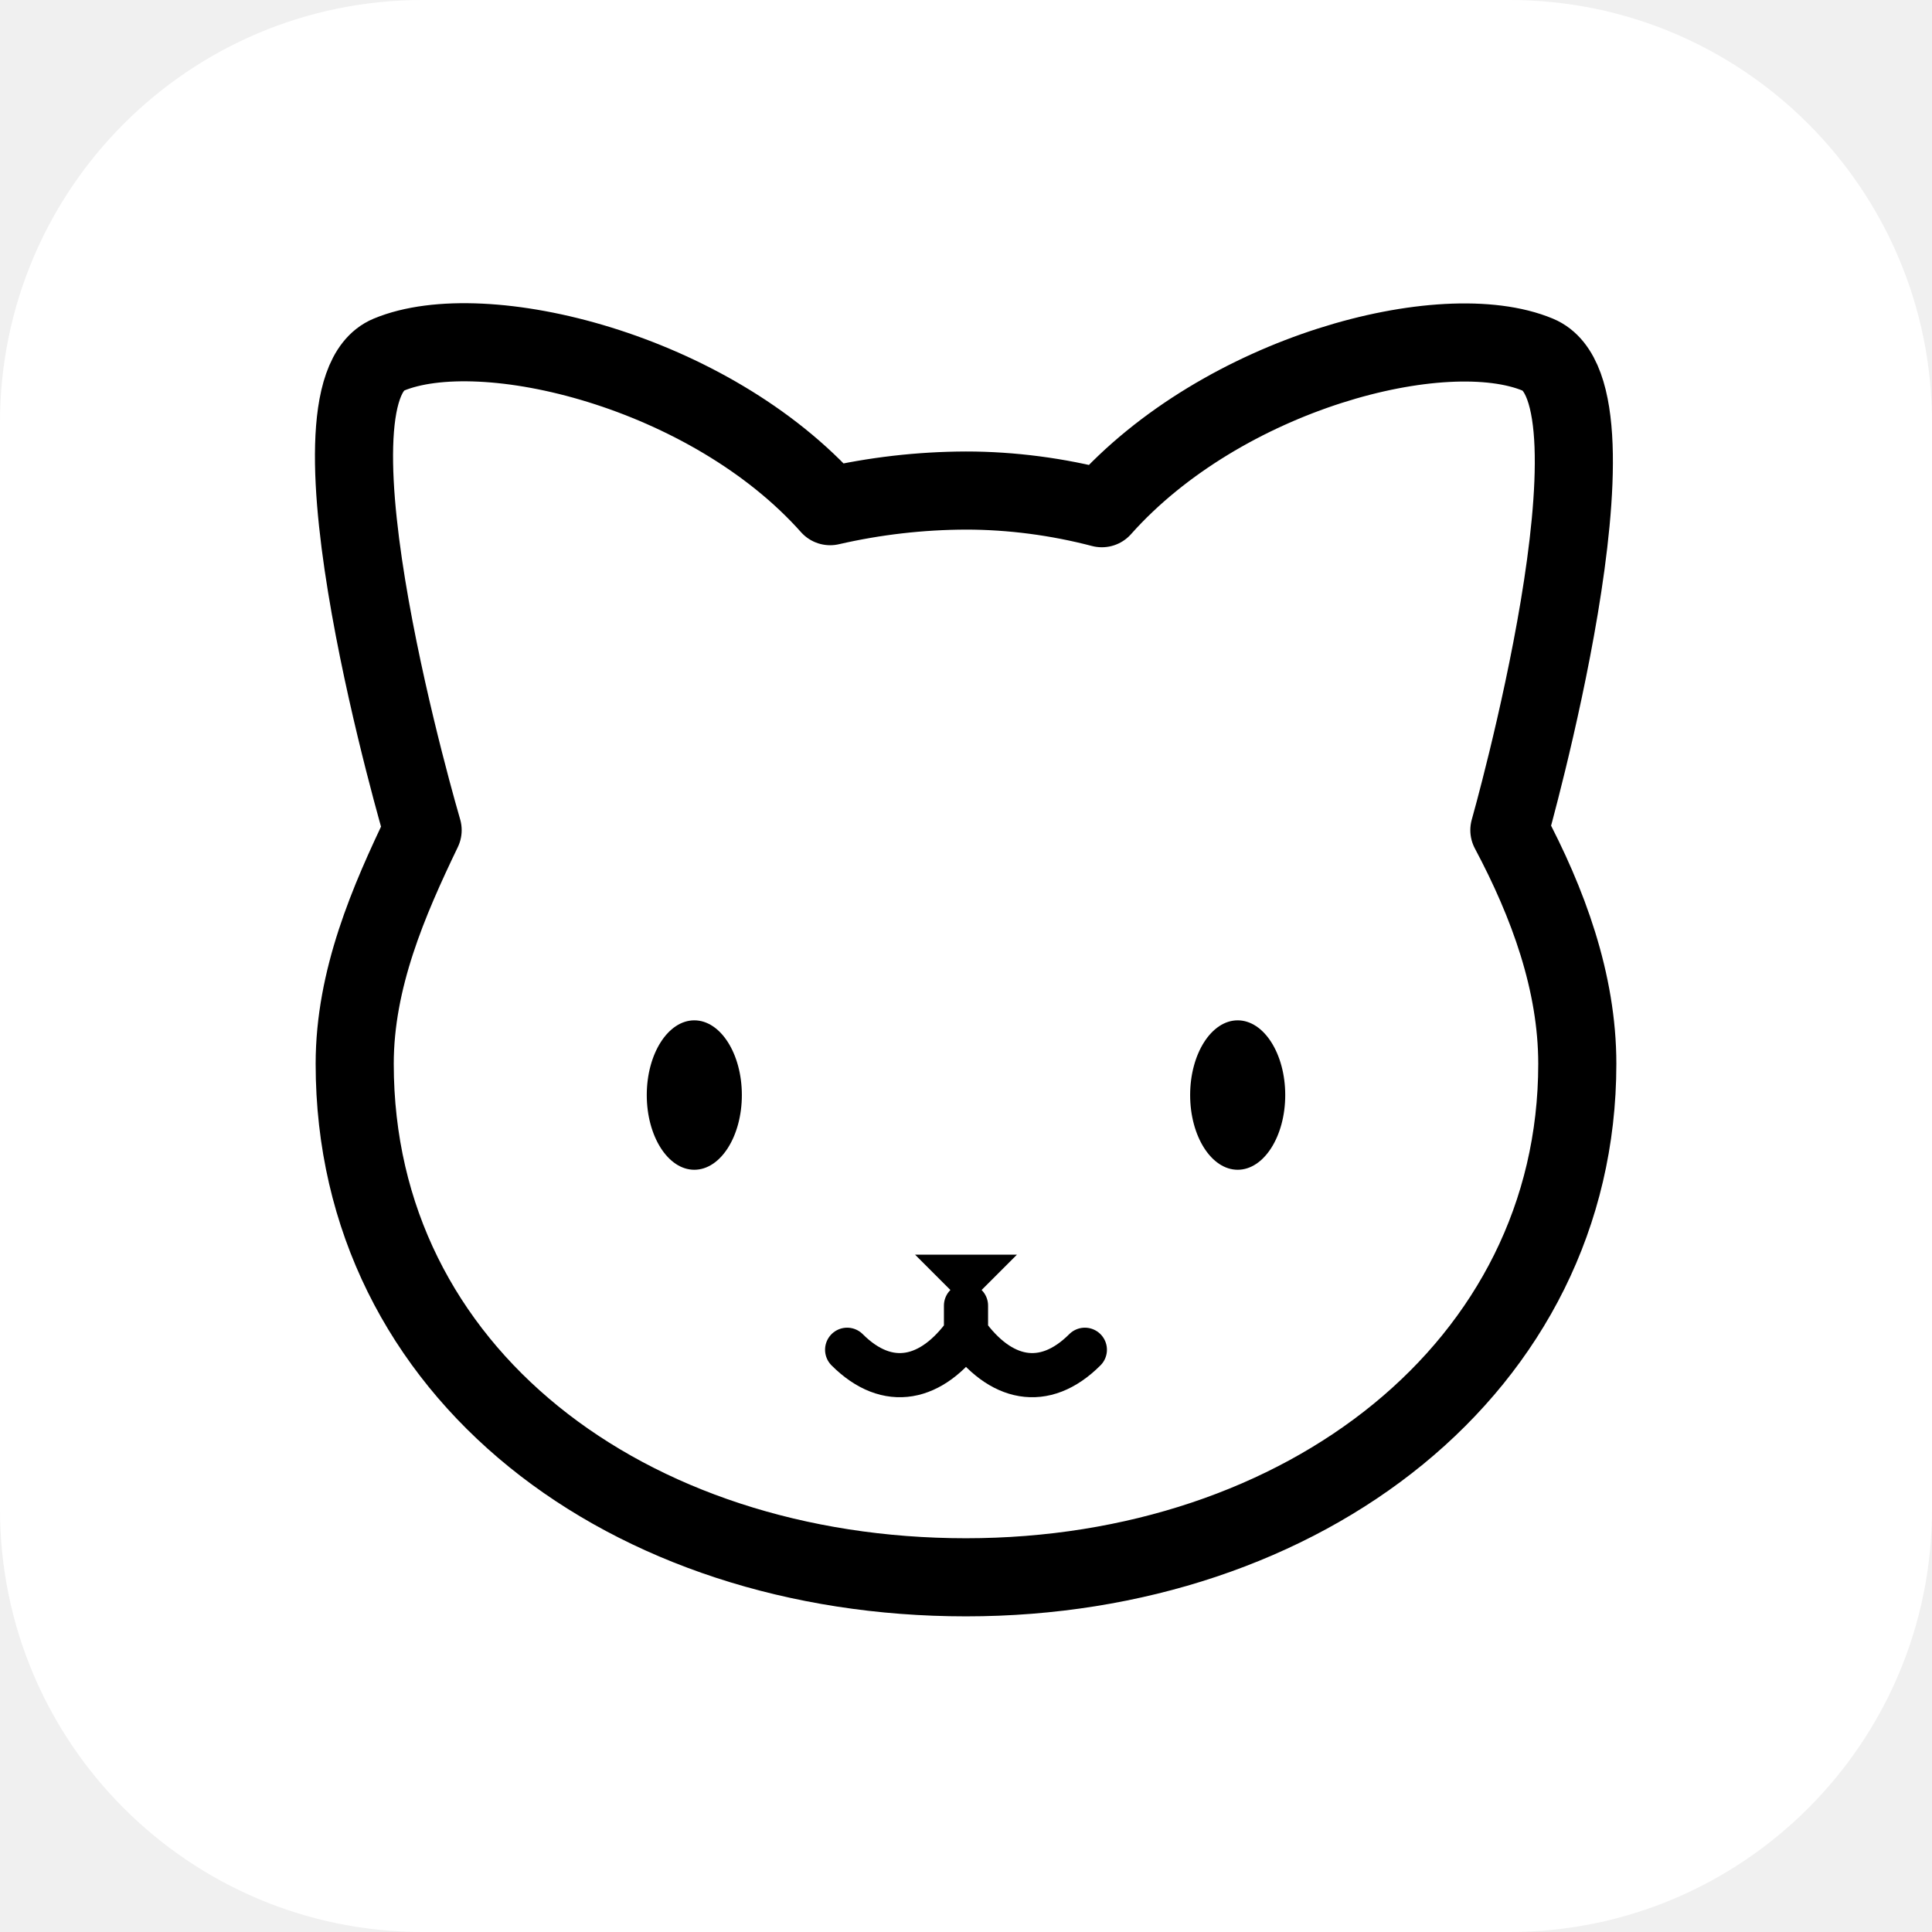
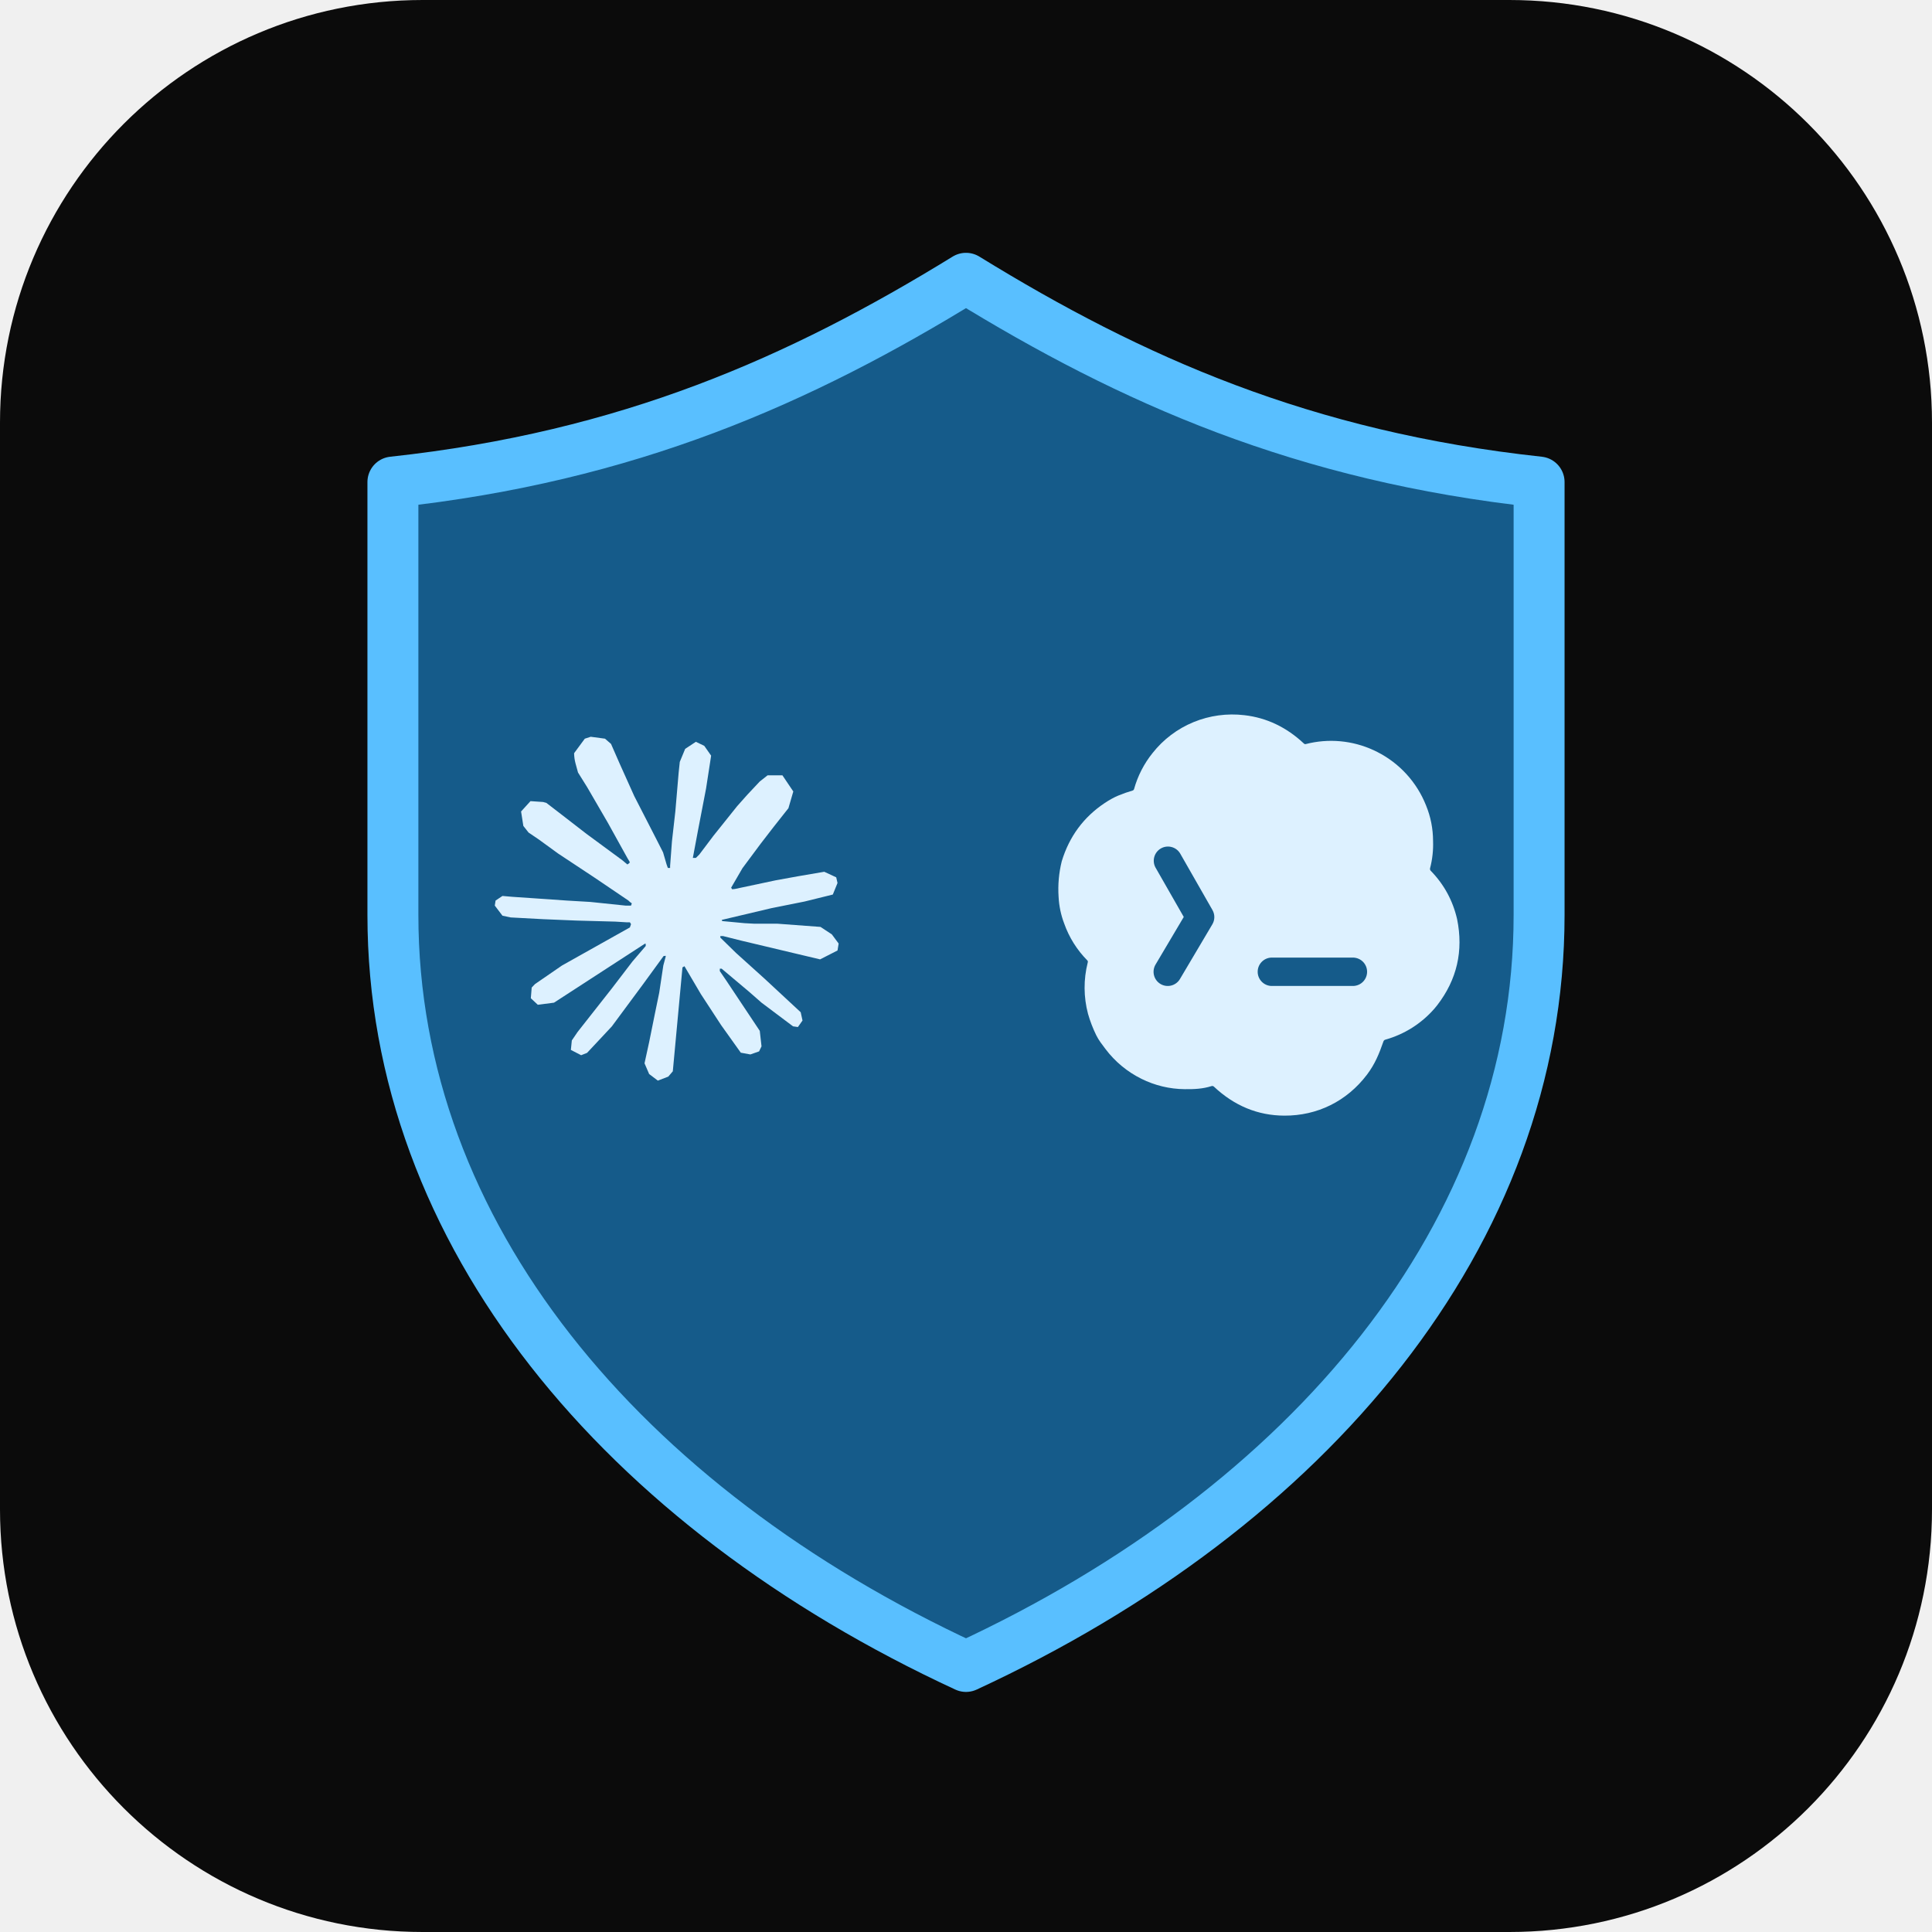
- <svg xmlns="http://www.w3.org/2000/svg" viewBox="0 0 512 512" role="img" aria-label="小猫AI代理">
-   <rect width="512" height="512" rx="112" fill="#FFFFFF" />
-   <g transform="translate(40 40) scale(18)">
-     <g id="cat">
-       <path id="cat-face" fill="#FFFFFF" stroke="#000000" stroke-width="1.15" stroke-linecap="round" stroke-linejoin="round" d="M12 5c.67 0 1.35.09 2 .26 1.78-2 5.03-2.84 6.42-2.26 1.4.58-.42 7-.42 7 .57 1.07 1 2.24 1 3.44C21 17.9 16.97 21 12 21s-9-3-9-7.56c0-1.25.5-2.4 1-3.44 0 0-1.89-6.42-.5-7 1.39-.58 4.72.23 6.5 2.23A9.04 9.04 0 0 1 12 5Z" />
-       <ellipse fill="#000000" cx="8" cy="13.9" rx=".7" ry="1.1" />
-       <ellipse fill="#000000" cx="16" cy="13.9" rx=".7" ry="1.1" />
-       <path fill="#000000" d="M11.25 16.25h1.5L12 17Z" />
-       <path fill="none" stroke="#000000" stroke-width=".65" stroke-linecap="round" d="M12 17v.4c-.5.7-1.15.85-1.75.25M12 17.4c.5.7 1.15.85 1.75.25" />
+ <svg xmlns="http://www.w3.org/2000/svg" viewBox="0 0 512 512" role="img" aria-label="CC保镖">
+   <rect width="512" height="512" rx="112" fill="#0B0B0B" />
+   <g transform="translate(40 40) scale(1.6875)">
+     <g id="cc-guardian">
+       <path fill="#155B8A" stroke="#59BFFF" stroke-width="8" stroke-linejoin="round" d="M128 20c26 16 53 28 90 32v68c0 50-36 93-90 118-54-25-90-68-90-118V52c37-4 64-16 90-32Z" />
+       <path fill="#DDF1FF" transform="translate(54 92) scale(2.25)" d="M4.709 15.955l4.72-2.647.08-.23-.08-.128H9.2l-.79-.048-2.698-.073-2.339-.097-2.266-.122-.571-.121L0 11.784l.055-.352.48-.321.686.06 1.52.103 2.278.158 1.652.097 2.449.255h.389l.055-.157-.134-.098-.103-.097-2.358-1.596-2.552-1.688-1.336-.972-.724-.491-.364-.462-.158-1.008.656-.722.881.06.225.061.893.686 1.908 1.476 2.491 1.833.365.304.145-.103.019-.073-.164-.274-1.355-2.446-1.446-2.49-.644-1.032-.17-.619a2.97 2.97 0 01-.104-.729L6.283.134 6.696 0l.996.134.42.364.62 1.414 1.002 2.229 1.555 3.03.456.898.243.832.091.255h.158V9.01l.128-1.706.237-2.095.23-2.695.08-.76.376-.91.747-.492.584.28.48.685-.067.444-.286 1.851-.559 2.903-.364 1.942h.212l.243-.242.985-1.306 1.652-2.064.73-.82.85-.904.547-.431h1.033l.76 1.129-.34 1.166-1.064 1.347-.881 1.142-1.264 1.7-.79 1.36.073.11.188-.02 2.856-.606 1.543-.28 1.841-.315.833.388.091.395-.328.807-1.969.486-2.309.462-3.439.813-.042.03.049.061 1.549.146.662.036h1.622l3.02.225.79.522.474.638-.079.485-1.215.62-1.64-.389-3.829-.91-1.312-.329h-.182v.11l1.093 1.068 2.006 1.81 2.509 2.33.127.578-.322.455-.34-.049-2.205-1.657-.851-.747-1.926-1.62h-.128v.17l.444.649 2.345 3.521.122 1.08-.17.353-.608.213-.668-.122-1.374-1.925-1.415-2.167-1.143-1.943-.14.08-.674 7.254-.316.37-.729.28-.607-.461-.322-.747.322-1.476.389-1.924.315-1.53.286-1.9.17-.632-.012-.042-.14.018-1.434 1.967-2.18 2.945-1.726 1.845-.414.164-.717-.37.067-.662.401-.589 2.388-3.036 1.44-1.882.93-1.086-.006-.158h-.055L4.132 18.56l-1.13.146-.487-.456.061-.746.231-.243 1.908-1.312-.006.006z" />
+       <path fill="#DDF1FF" transform="translate(132 78) scale(3.5)" d="M9.064 3.344a4.578 4.578 0 012.285-.312c1 .115 1.891.54 2.673 1.275.01.01.024.017.037.021a.09.09 0 00.043 0 4.55 4.55 0 013.046.275l.047.022.116.057a4.581 4.581 0 012.188 2.399c.209.51.313 1.041.315 1.595a4.24 4.24 0 01-.134 1.223.123.123 0 00.03.115c.594.607.988 1.33 1.183 2.17.289 1.425-.007 2.71-.887 3.854l-.136.166a4.548 4.548 0 01-2.201 1.388.123.123 0 00-.081.076c-.191.551-.383 1.023-.74 1.494-.9 1.187-2.222 1.846-3.711 1.838-1.187-.006-2.239-.44-3.157-1.302a.107.107 0 00-.105-.024c-.388.125-.78.143-1.204.138a4.441 4.441 0 01-1.945-.466 4.544 4.544 0 01-1.61-1.335c-.152-.202-.303-.392-.414-.617a5.81 5.81 0 01-.37-.961 4.582 4.582 0 01-.014-2.298.124.124 0 00.006-.056.085.085 0 00-.027-.048 4.467 4.467 0 01-1.034-1.651 3.896 3.896 0 01-.251-1.192 5.189 5.189 0 01.141-1.6c.337-1.112.982-1.985 1.933-2.618.212-.141.413-.251.601-.33.215-.089.43-.164.646-.227a.098.098 0 00.065-.066 4.51 4.51 0 01.829-1.615 4.535 4.535 0 011.837-1.388zm3.482 10.565a.637.637 0 000 1.272h3.636a.637.637 0 100-1.272h-3.636zM8.462 9.23a.637.637 0 00-1.106.631l1.272 2.224-1.266 2.136a.636.636 0 101.095.649l1.454-2.455a.636.636 0 00.005-.64L8.462 9.23z" />
    </g>
  </g>
</svg>
